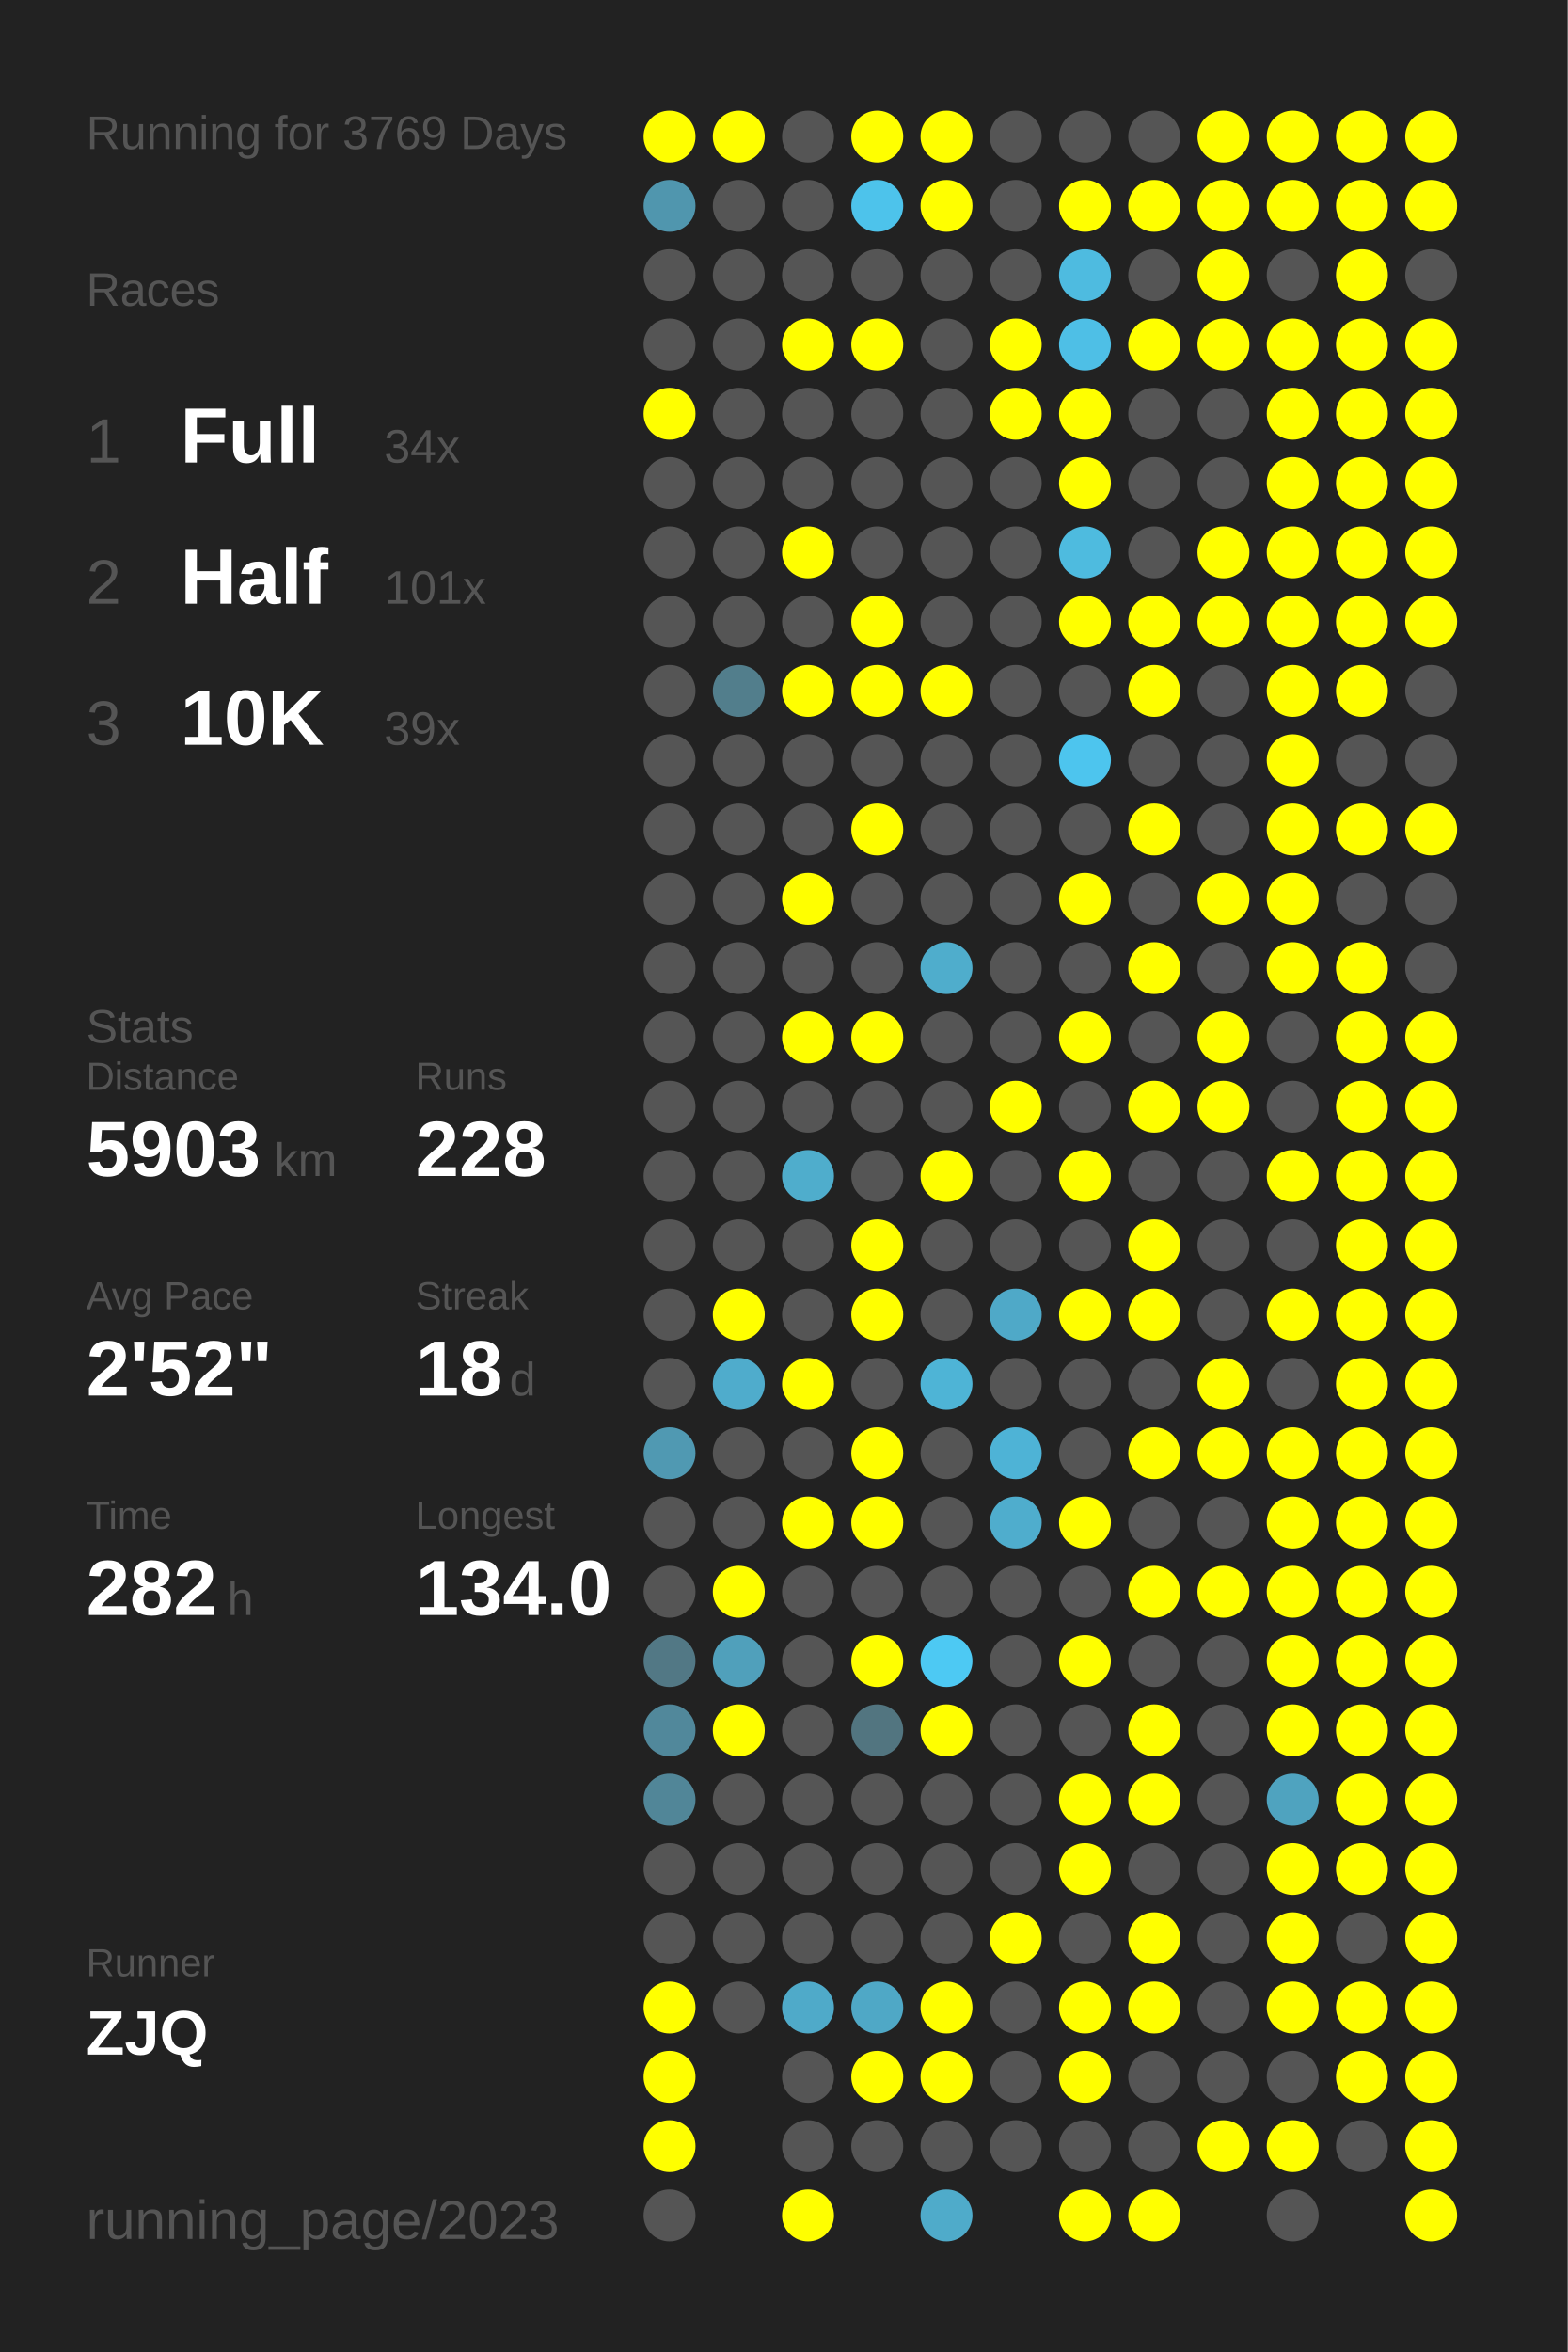
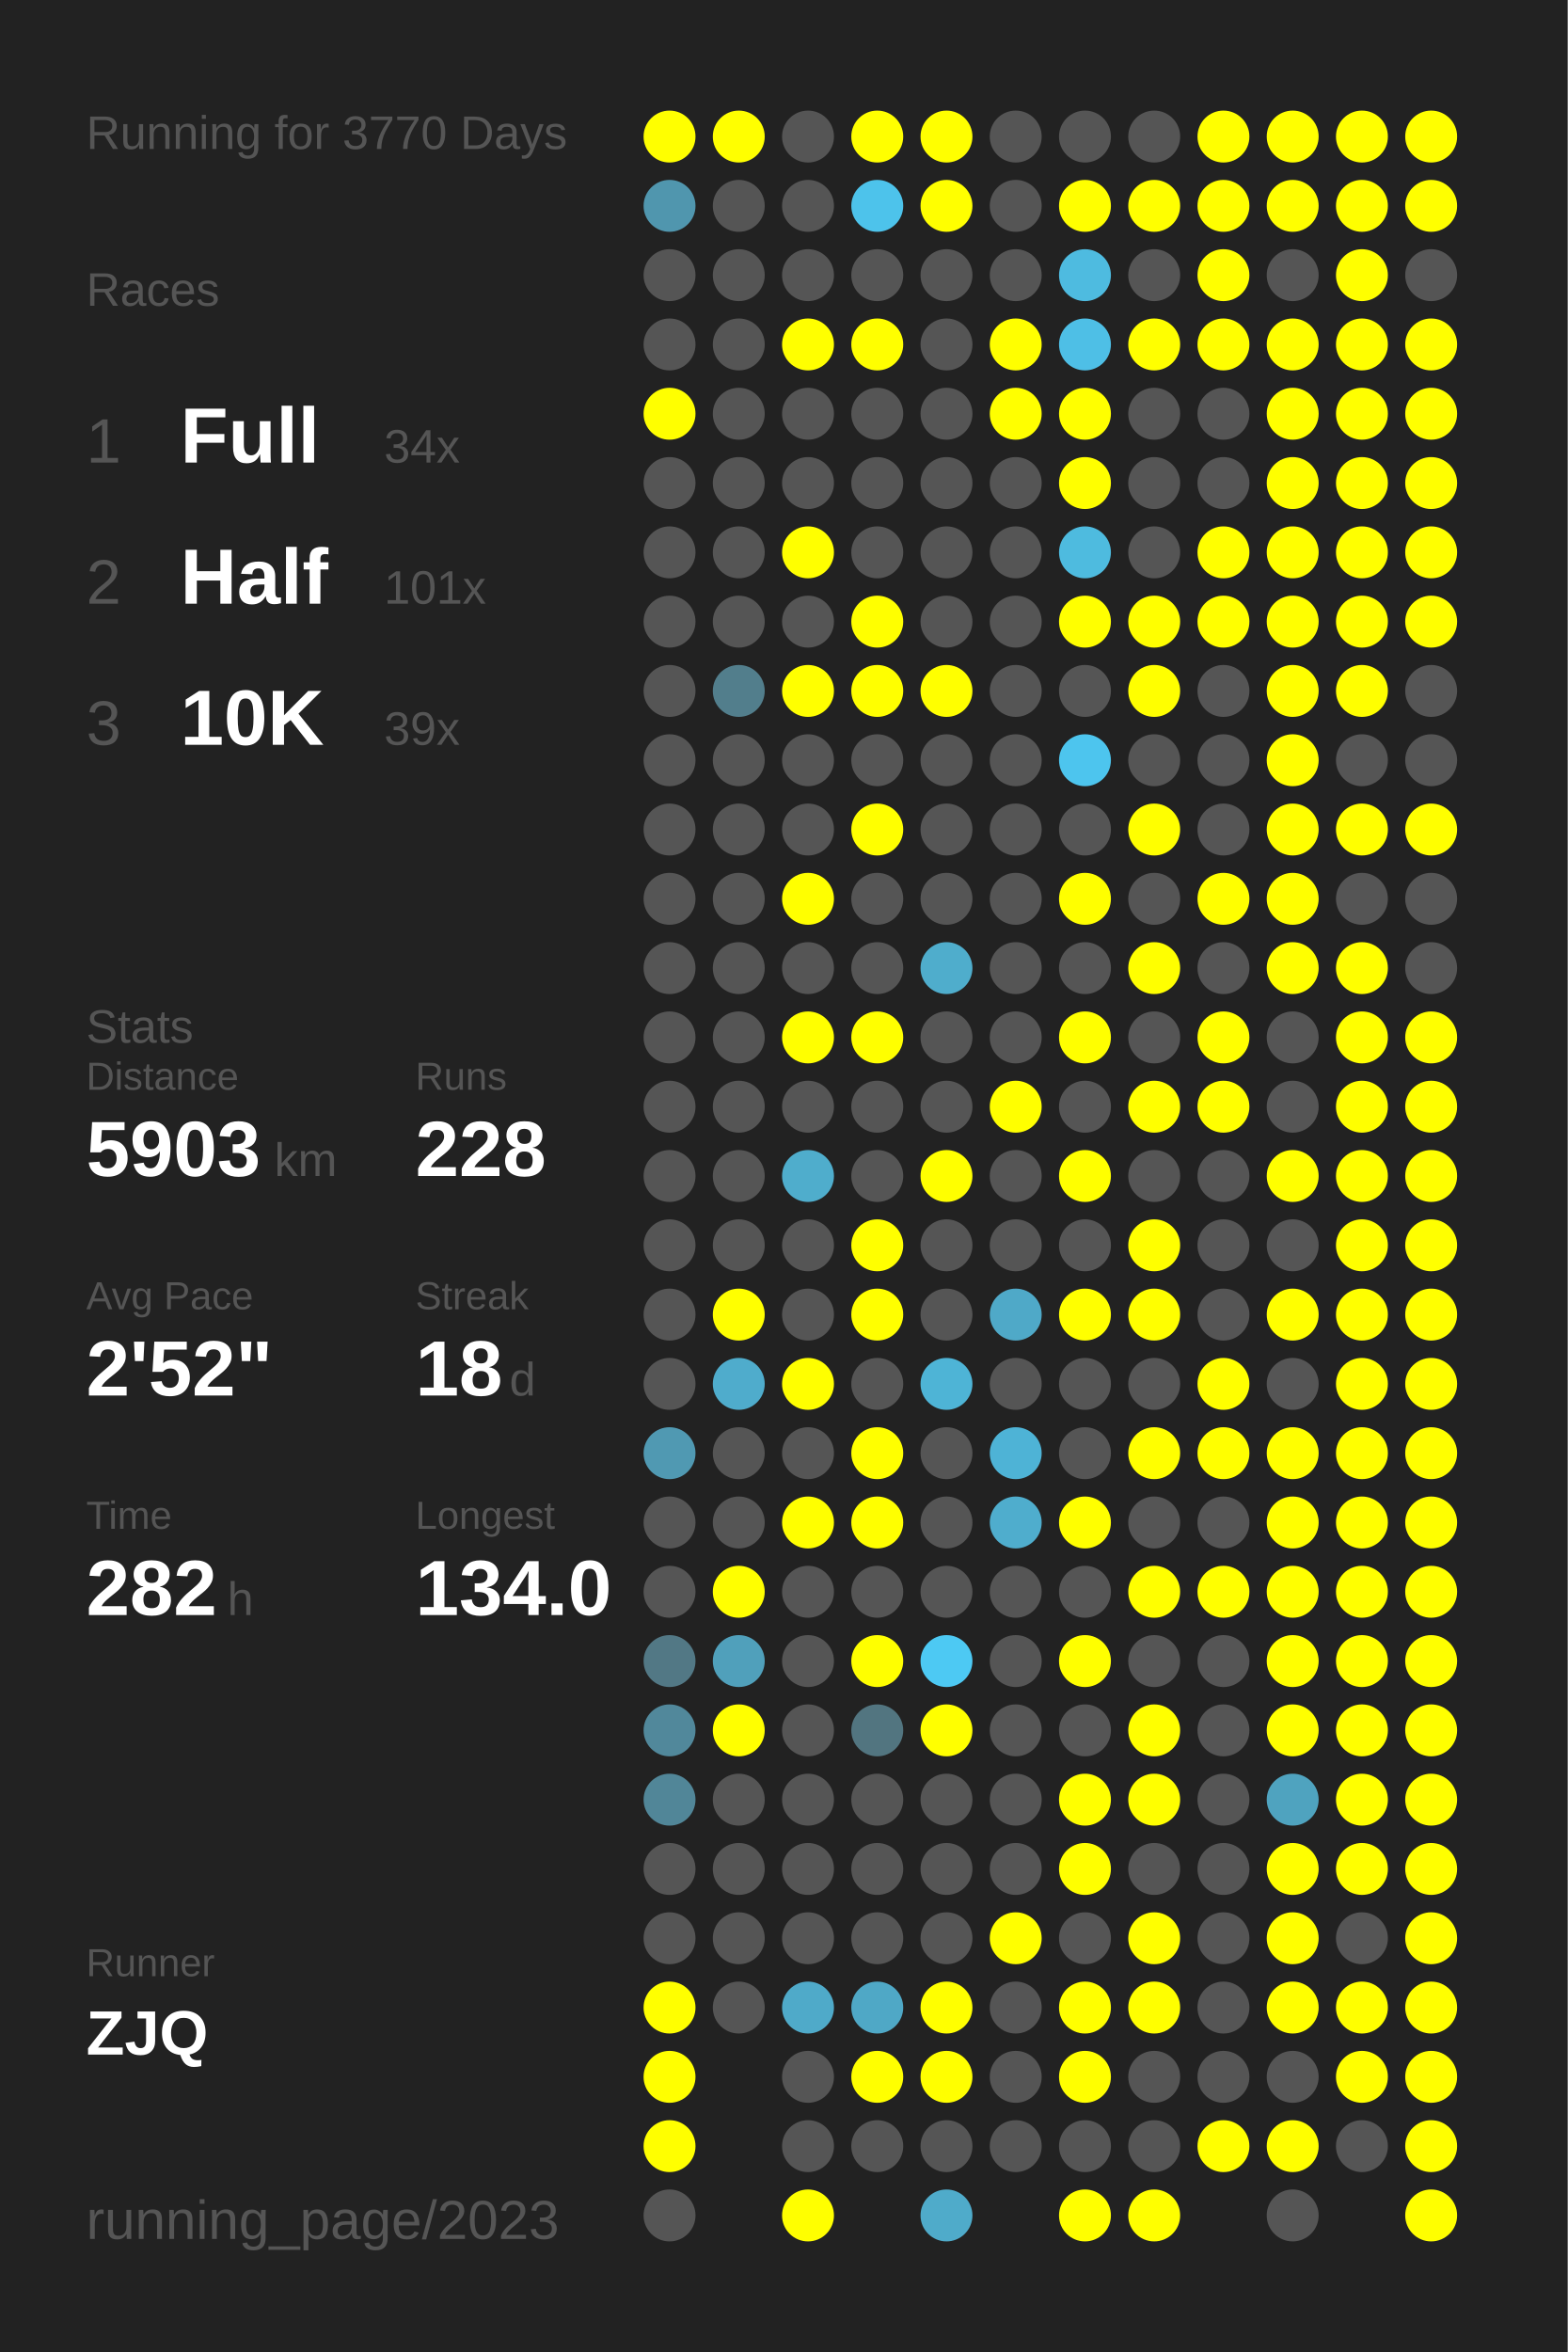
<svg xmlns="http://www.w3.org/2000/svg" baseProfile="full" height="300mm" version="1.1" viewBox="0,0,200,300" width="200mm">
  <defs />
  <rect fill="#222222" height="300" width="200" x="0" y="0" />
-   <text fill="#555555" style="font-size:6px; font-family:Arial;" x="11" y="19">Running for 3769 Days</text>
+   <text fill="#555555" style="font-size:6px; font-family:Arial;" x="11" y="19">Running for 3770 Days</text>
  <text fill="#555555" style="font-size:6px; font-family:Arial;" x="11" y="39">Races</text>
  <text fill="#555555" style="font-size:8px; font-family:Arial;" x="11" y="59">1</text>
  <text fill="#FFFFFF" style="font-size:10px; font-family:Arial; font-weight:bold;" x="23" y="59">Full</text>
  <text fill="#555555" style="font-size:6px; font-family:Arial;" x="49" y="59">34x</text>
  <text fill="#555555" style="font-size:8px; font-family:Arial;" x="11" y="77">2</text>
  <text fill="#FFFFFF" style="font-size:10px; font-family:Arial; font-weight:bold;" x="23" y="77">Half</text>
  <text fill="#555555" style="font-size:6px; font-family:Arial;" x="49" y="77">101x</text>
  <text fill="#555555" style="font-size:8px; font-family:Arial;" x="11" y="95">3</text>
  <text fill="#FFFFFF" style="font-size:10px; font-family:Arial; font-weight:bold;" x="23" y="95">10K</text>
  <text fill="#555555" style="font-size:6px; font-family:Arial;" x="49" y="95">39x</text>
  <text fill="#555555" style="font-size:6px; font-family:Arial;" x="11" y="133">Stats</text>
  <text fill="#555555" style="font-size:5px; font-family:Arial;" x="11" y="139">Distance</text>
  <text fill="#FFFFFF" style="font-size:10px; font-family:Arial; font-weight:bold;" x="11" y="150">5903</text>
  <text fill="#555555" style="font-size:6px; font-family:Arial;" x="35" y="150">km</text>
  <text fill="#555555" style="font-size:5px; font-family:Arial;" x="53" y="139">Runs</text>
  <text fill="#FFFFFF" style="font-size:10px; font-family:Arial; font-weight:bold;" x="53" y="150">228</text>
  <text fill="#555555" style="font-size:5px; font-family:Arial;" x="11" y="167">Avg Pace</text>
  <text fill="#FFFFFF" style="font-size:10px; font-family:Arial; font-weight:bold;" x="11" y="178">2'52"</text>
  <text fill="#555555" style="font-size:5px; font-family:Arial;" x="53" y="167">Streak</text>
  <text fill="#FFFFFF" style="font-size:10px; font-family:Arial; font-weight:bold;" x="53" y="178">18</text>
  <text fill="#555555" style="font-size:6px; font-family:Arial;" x="65" y="178">d</text>
  <text fill="#555555" style="font-size:5px; font-family:Arial;" x="11" y="195">Time</text>
  <text fill="#FFFFFF" style="font-size:10px; font-family:Arial; font-weight:bold;" x="11" y="206">282</text>
  <text fill="#555555" style="font-size:6px; font-family:Arial;" x="29" y="206">h</text>
  <text fill="#555555" style="font-size:5px; font-family:Arial;" x="53" y="195">Longest</text>
  <text fill="#FFFFFF" style="font-size:10px; font-family:Arial; font-weight:bold;" x="53" y="206">134.0</text>
  <text fill="#555555" style="font-size:5px; font-family:Arial;" x="11" y="252.065">Runner</text>
  <text fill="#FFFFFF" style="font-size:8px; font-family:Arial; font-weight:bold;" x="11" y="262.065">ZJQ</text>
  <text fill="#555555" style="font-size:7px; font-family:Arial;" x="11" y="285.581">running_page/2023</text>
  <circle cx="85.417" cy="17.419" fill="#FFFF00" r="3.312" />
  <circle cx="85.417" cy="26.258" fill="#5096ae" r="3.312" />
  <circle cx="85.417" cy="35.097" fill="#555555" r="3.312" />
  <circle cx="85.417" cy="43.935" fill="#555555" r="3.312" />
  <circle cx="85.417" cy="52.774" fill="#FFFF00" r="3.312" />
  <circle cx="85.417" cy="61.613" fill="#555555" r="3.312" />
  <circle cx="85.417" cy="70.452" fill="#555555" r="3.312" />
  <circle cx="85.417" cy="79.29" fill="#555555" r="3.312" />
  <circle cx="85.417" cy="88.129" fill="#555555" r="3.312" />
  <circle cx="85.417" cy="96.968" fill="#555555" r="3.312" />
  <circle cx="85.417" cy="105.806" fill="#555555" r="3.312" />
  <circle cx="85.417" cy="114.645" fill="#555555" r="3.312" />
  <circle cx="85.417" cy="123.484" fill="#555555" r="3.312" />
  <circle cx="85.417" cy="132.323" fill="#555555" r="3.312" />
  <circle cx="85.417" cy="141.161" fill="#555555" r="3.312" />
  <circle cx="85.417" cy="150" fill="#555555" r="3.312" />
  <circle cx="85.417" cy="158.839" fill="#555555" r="3.312" />
  <circle cx="85.417" cy="167.677" fill="#555555" r="3.312" />
  <circle cx="85.417" cy="176.516" fill="#555555" r="3.312" />
  <circle cx="85.417" cy="185.355" fill="#5099b2" r="3.312" />
  <circle cx="85.417" cy="194.194" fill="#555555" r="3.312" />
  <circle cx="85.417" cy="203.032" fill="#555555" r="3.312" />
  <circle cx="85.417" cy="211.871" fill="#527885" r="3.312" />
  <circle cx="85.417" cy="220.71" fill="#51889b" r="3.312" />
  <circle cx="85.417" cy="229.548" fill="#518698" r="3.312" />
  <circle cx="85.417" cy="238.387" fill="#555555" r="3.312" />
  <circle cx="85.417" cy="247.226" fill="#555555" r="3.312" />
  <circle cx="85.417" cy="256.065" fill="#FFFF00" r="3.312" />
  <circle cx="85.417" cy="264.903" fill="#FFFF00" r="3.312" />
  <circle cx="85.417" cy="273.742" fill="#FFFF00" r="3.312" />
  <circle cx="85.417" cy="282.581" fill="#555555" r="3.312" />
  <circle cx="94.25" cy="17.419" fill="#FFFF00" r="3.312" />
  <circle cx="94.25" cy="26.258" fill="#555555" r="3.312" />
  <circle cx="94.25" cy="35.097" fill="#555555" r="3.312" />
  <circle cx="94.25" cy="43.935" fill="#555555" r="3.312" />
  <circle cx="94.25" cy="52.774" fill="#555555" r="3.312" />
  <circle cx="94.25" cy="61.613" fill="#555555" r="3.312" />
  <circle cx="94.25" cy="70.452" fill="#555555" r="3.312" />
  <circle cx="94.25" cy="79.29" fill="#555555" r="3.312" />
  <circle cx="94.25" cy="88.129" fill="#527e8c" r="3.312" />
  <circle cx="94.25" cy="96.968" fill="#555555" r="3.312" />
  <circle cx="94.25" cy="105.806" fill="#555555" r="3.312" />
  <circle cx="94.25" cy="114.645" fill="#555555" r="3.312" />
  <circle cx="94.25" cy="123.484" fill="#555555" r="3.312" />
  <circle cx="94.25" cy="132.323" fill="#555555" r="3.312" />
  <circle cx="94.25" cy="141.161" fill="#555555" r="3.312" />
  <circle cx="94.25" cy="150" fill="#555555" r="3.312" />
  <circle cx="94.25" cy="158.839" fill="#555555" r="3.312" />
  <circle cx="94.25" cy="167.677" fill="#FFFF00" r="3.312" />
  <circle cx="94.25" cy="176.516" fill="#4faccc" r="3.312" />
  <circle cx="94.25" cy="185.355" fill="#555555" r="3.312" />
  <circle cx="94.25" cy="194.194" fill="#555555" r="3.312" />
  <circle cx="94.25" cy="203.032" fill="#FFFF00" r="3.312" />
  <circle cx="94.25" cy="211.871" fill="#50a0bb" r="3.312" />
  <circle cx="94.25" cy="220.71" fill="#FFFF00" r="3.312" />
  <circle cx="94.25" cy="229.548" fill="#555555" r="3.312" />
  <circle cx="94.25" cy="238.387" fill="#555555" r="3.312" />
  <circle cx="94.25" cy="247.226" fill="#555555" r="3.312" />
  <circle cx="94.25" cy="256.065" fill="#555555" r="3.312" />
  <circle cx="103.083" cy="17.419" fill="#555555" r="3.312" />
  <circle cx="103.083" cy="26.258" fill="#555555" r="3.312" />
  <circle cx="103.083" cy="35.097" fill="#555555" r="3.312" />
  <circle cx="103.083" cy="43.935" fill="#FFFF00" r="3.312" />
  <circle cx="103.083" cy="52.774" fill="#555555" r="3.312" />
  <circle cx="103.083" cy="61.613" fill="#555555" r="3.312" />
  <circle cx="103.083" cy="70.452" fill="#FFFF00" r="3.312" />
  <circle cx="103.083" cy="79.29" fill="#555555" r="3.312" />
  <circle cx="103.083" cy="88.129" fill="#FFFF00" r="3.312" />
  <circle cx="103.083" cy="96.968" fill="#555555" r="3.312" />
  <circle cx="103.083" cy="105.806" fill="#555555" r="3.312" />
  <circle cx="103.083" cy="114.645" fill="#FFFF00" r="3.312" />
  <circle cx="103.083" cy="123.484" fill="#555555" r="3.312" />
  <circle cx="103.083" cy="132.323" fill="#FFFF00" r="3.312" />
  <circle cx="103.083" cy="141.161" fill="#555555" r="3.312" />
  <circle cx="103.083" cy="150" fill="#4fadcc" r="3.312" />
  <circle cx="103.083" cy="158.839" fill="#555555" r="3.312" />
  <circle cx="103.083" cy="167.677" fill="#555555" r="3.312" />
  <circle cx="103.083" cy="176.516" fill="#FFFF00" r="3.312" />
  <circle cx="103.083" cy="185.355" fill="#555555" r="3.312" />
  <circle cx="103.083" cy="194.194" fill="#FFFF00" r="3.312" />
  <circle cx="103.083" cy="203.032" fill="#555555" r="3.312" />
  <circle cx="103.083" cy="211.871" fill="#555555" r="3.312" />
  <circle cx="103.083" cy="220.71" fill="#555555" r="3.312" />
  <circle cx="103.083" cy="229.548" fill="#555555" r="3.312" />
  <circle cx="103.083" cy="238.387" fill="#555555" r="3.312" />
  <circle cx="103.083" cy="247.226" fill="#555555" r="3.312" />
  <circle cx="103.083" cy="256.065" fill="#4faac9" r="3.312" />
  <circle cx="103.083" cy="264.903" fill="#555555" r="3.312" />
  <circle cx="103.083" cy="273.742" fill="#555555" r="3.312" />
  <circle cx="103.083" cy="282.581" fill="#FFFF00" r="3.312" />
  <circle cx="111.917" cy="17.419" fill="#FFFF00" r="3.312" />
  <circle cx="111.917" cy="26.258" fill="#4dc3eb" r="3.312" />
  <circle cx="111.917" cy="35.097" fill="#555555" r="3.312" />
  <circle cx="111.917" cy="43.935" fill="#FFFF00" r="3.312" />
  <circle cx="111.917" cy="52.774" fill="#555555" r="3.312" />
  <circle cx="111.917" cy="61.613" fill="#555555" r="3.312" />
  <circle cx="111.917" cy="70.452" fill="#555555" r="3.312" />
  <circle cx="111.917" cy="79.29" fill="#FFFF00" r="3.312" />
  <circle cx="111.917" cy="88.129" fill="#FFFF00" r="3.312" />
  <circle cx="111.917" cy="96.968" fill="#555555" r="3.312" />
  <circle cx="111.917" cy="105.806" fill="#FFFF00" r="3.312" />
  <circle cx="111.917" cy="114.645" fill="#555555" r="3.312" />
  <circle cx="111.917" cy="123.484" fill="#555555" r="3.312" />
  <circle cx="111.917" cy="132.323" fill="#FFFF00" r="3.312" />
  <circle cx="111.917" cy="141.161" fill="#555555" r="3.312" />
  <circle cx="111.917" cy="150" fill="#555555" r="3.312" />
  <circle cx="111.917" cy="158.839" fill="#FFFF00" r="3.312" />
  <circle cx="111.917" cy="167.677" fill="#FFFF00" r="3.312" />
  <circle cx="111.917" cy="176.516" fill="#555555" r="3.312" />
  <circle cx="111.917" cy="185.355" fill="#FFFF00" r="3.312" />
  <circle cx="111.917" cy="194.194" fill="#FFFF00" r="3.312" />
  <circle cx="111.917" cy="203.032" fill="#555555" r="3.312" />
  <circle cx="111.917" cy="211.871" fill="#FFFF00" r="3.312" />
  <circle cx="111.917" cy="220.71" fill="#527580" r="3.312" />
  <circle cx="111.917" cy="229.548" fill="#555555" r="3.312" />
  <circle cx="111.917" cy="238.387" fill="#555555" r="3.312" />
  <circle cx="111.917" cy="247.226" fill="#555555" r="3.312" />
  <circle cx="111.917" cy="256.065" fill="#4fa8c6" r="3.312" />
  <circle cx="111.917" cy="264.903" fill="#FFFF00" r="3.312" />
  <circle cx="111.917" cy="273.742" fill="#555555" r="3.312" />
  <circle cx="120.75" cy="17.419" fill="#FFFF00" r="3.312" />
  <circle cx="120.75" cy="26.258" fill="#FFFF00" r="3.312" />
  <circle cx="120.75" cy="35.097" fill="#555555" r="3.312" />
  <circle cx="120.75" cy="43.935" fill="#555555" r="3.312" />
  <circle cx="120.75" cy="52.774" fill="#555555" r="3.312" />
  <circle cx="120.75" cy="61.613" fill="#555555" r="3.312" />
  <circle cx="120.75" cy="70.452" fill="#555555" r="3.312" />
  <circle cx="120.75" cy="79.29" fill="#555555" r="3.312" />
  <circle cx="120.75" cy="88.129" fill="#FFFF00" r="3.312" />
  <circle cx="120.75" cy="96.968" fill="#555555" r="3.312" />
  <circle cx="120.75" cy="105.806" fill="#555555" r="3.312" />
  <circle cx="120.75" cy="114.645" fill="#555555" r="3.312" />
  <circle cx="120.75" cy="123.484" fill="#4fadcc" r="3.312" />
  <circle cx="120.75" cy="132.323" fill="#555555" r="3.312" />
  <circle cx="120.75" cy="141.161" fill="#555555" r="3.312" />
  <circle cx="120.75" cy="150" fill="#FFFF00" r="3.312" />
  <circle cx="120.75" cy="158.839" fill="#555555" r="3.312" />
  <circle cx="120.75" cy="167.677" fill="#555555" r="3.312" />
  <circle cx="120.75" cy="176.516" fill="#4eb4d6" r="3.312" />
  <circle cx="120.75" cy="185.355" fill="#555555" r="3.312" />
  <circle cx="120.75" cy="194.194" fill="#555555" r="3.312" />
  <circle cx="120.75" cy="203.032" fill="#555555" r="3.312" />
  <circle cx="120.75" cy="211.871" fill="#4dc9f3" r="3.312" />
  <circle cx="120.75" cy="220.71" fill="#FFFF00" r="3.312" />
  <circle cx="120.75" cy="229.548" fill="#555555" r="3.312" />
  <circle cx="120.75" cy="238.387" fill="#555555" r="3.312" />
  <circle cx="120.75" cy="247.226" fill="#555555" r="3.312" />
  <circle cx="120.75" cy="256.065" fill="#FFFF00" r="3.312" />
  <circle cx="120.75" cy="264.903" fill="#FFFF00" r="3.312" />
  <circle cx="120.75" cy="273.742" fill="#555555" r="3.312" />
  <circle cx="120.75" cy="282.581" fill="#4fabca" r="3.312" />
  <circle cx="129.583" cy="17.419" fill="#555555" r="3.312" />
  <circle cx="129.583" cy="26.258" fill="#555555" r="3.312" />
  <circle cx="129.583" cy="35.097" fill="#555555" r="3.312" />
  <circle cx="129.583" cy="43.935" fill="#FFFF00" r="3.312" />
  <circle cx="129.583" cy="52.774" fill="#FFFF00" r="3.312" />
  <circle cx="129.583" cy="61.613" fill="#555555" r="3.312" />
  <circle cx="129.583" cy="70.452" fill="#555555" r="3.312" />
  <circle cx="129.583" cy="79.29" fill="#555555" r="3.312" />
  <circle cx="129.583" cy="88.129" fill="#555555" r="3.312" />
  <circle cx="129.583" cy="96.968" fill="#555555" r="3.312" />
  <circle cx="129.583" cy="105.806" fill="#555555" r="3.312" />
  <circle cx="129.583" cy="114.645" fill="#555555" r="3.312" />
  <circle cx="129.583" cy="123.484" fill="#555555" r="3.312" />
  <circle cx="129.583" cy="132.323" fill="#555555" r="3.312" />
  <circle cx="129.583" cy="141.161" fill="#FFFF00" r="3.312" />
  <circle cx="129.583" cy="150" fill="#555555" r="3.312" />
  <circle cx="129.583" cy="158.839" fill="#555555" r="3.312" />
  <circle cx="129.583" cy="167.677" fill="#4fa9c8" r="3.312" />
  <circle cx="129.583" cy="176.516" fill="#555555" r="3.312" />
  <circle cx="129.583" cy="185.355" fill="#4eb3d6" r="3.312" />
  <circle cx="129.583" cy="194.194" fill="#4fadcd" r="3.312" />
  <circle cx="129.583" cy="203.032" fill="#555555" r="3.312" />
  <circle cx="129.583" cy="211.871" fill="#555555" r="3.312" />
  <circle cx="129.583" cy="220.71" fill="#555555" r="3.312" />
  <circle cx="129.583" cy="229.548" fill="#555555" r="3.312" />
  <circle cx="129.583" cy="238.387" fill="#555555" r="3.312" />
  <circle cx="129.583" cy="247.226" fill="#FFFF00" r="3.312" />
  <circle cx="129.583" cy="256.065" fill="#555555" r="3.312" />
  <circle cx="129.583" cy="264.903" fill="#555555" r="3.312" />
  <circle cx="129.583" cy="273.742" fill="#555555" r="3.312" />
  <circle cx="138.417" cy="17.419" fill="#555555" r="3.312" />
  <circle cx="138.417" cy="26.258" fill="#FFFF00" r="3.312" />
  <circle cx="138.417" cy="35.097" fill="#4ebbe0" r="3.312" />
  <circle cx="138.417" cy="43.935" fill="#4ebfe6" r="3.312" />
  <circle cx="138.417" cy="52.774" fill="#FFFF00" r="3.312" />
  <circle cx="138.417" cy="61.613" fill="#FFFF00" r="3.312" />
  <circle cx="138.417" cy="70.452" fill="#4ebbdf" r="3.312" />
  <circle cx="138.417" cy="79.29" fill="#FFFF00" r="3.312" />
  <circle cx="138.417" cy="88.129" fill="#555555" r="3.312" />
  <circle cx="138.417" cy="96.968" fill="#4dc5ee" r="3.312" />
  <circle cx="138.417" cy="105.806" fill="#555555" r="3.312" />
  <circle cx="138.417" cy="114.645" fill="#FFFF00" r="3.312" />
  <circle cx="138.417" cy="123.484" fill="#555555" r="3.312" />
  <circle cx="138.417" cy="132.323" fill="#FFFF00" r="3.312" />
  <circle cx="138.417" cy="141.161" fill="#555555" r="3.312" />
  <circle cx="138.417" cy="150" fill="#FFFF00" r="3.312" />
  <circle cx="138.417" cy="158.839" fill="#555555" r="3.312" />
  <circle cx="138.417" cy="167.677" fill="#FFFF00" r="3.312" />
  <circle cx="138.417" cy="176.516" fill="#555555" r="3.312" />
  <circle cx="138.417" cy="185.355" fill="#555555" r="3.312" />
  <circle cx="138.417" cy="194.194" fill="#FFFF00" r="3.312" />
  <circle cx="138.417" cy="203.032" fill="#555555" r="3.312" />
  <circle cx="138.417" cy="211.871" fill="#FFFF00" r="3.312" />
  <circle cx="138.417" cy="220.71" fill="#555555" r="3.312" />
  <circle cx="138.417" cy="229.548" fill="#FFFF00" r="3.312" />
  <circle cx="138.417" cy="238.387" fill="#FFFF00" r="3.312" />
  <circle cx="138.417" cy="247.226" fill="#555555" r="3.312" />
  <circle cx="138.417" cy="256.065" fill="#FFFF00" r="3.312" />
  <circle cx="138.417" cy="264.903" fill="#FFFF00" r="3.312" />
  <circle cx="138.417" cy="273.742" fill="#555555" r="3.312" />
  <circle cx="138.417" cy="282.581" fill="#FFFF00" r="3.312" />
  <circle cx="147.25" cy="17.419" fill="#555555" r="3.312" />
  <circle cx="147.25" cy="26.258" fill="#FFFF00" r="3.312" />
  <circle cx="147.25" cy="35.097" fill="#555555" r="3.312" />
  <circle cx="147.25" cy="43.935" fill="#FFFF00" r="3.312" />
  <circle cx="147.25" cy="52.774" fill="#555555" r="3.312" />
  <circle cx="147.25" cy="61.613" fill="#555555" r="3.312" />
  <circle cx="147.25" cy="70.452" fill="#555555" r="3.312" />
  <circle cx="147.25" cy="79.29" fill="#FFFF00" r="3.312" />
  <circle cx="147.25" cy="88.129" fill="#FFFF00" r="3.312" />
  <circle cx="147.25" cy="96.968" fill="#555555" r="3.312" />
  <circle cx="147.25" cy="105.806" fill="#FFFF00" r="3.312" />
  <circle cx="147.25" cy="114.645" fill="#555555" r="3.312" />
  <circle cx="147.25" cy="123.484" fill="#FFFF00" r="3.312" />
  <circle cx="147.25" cy="132.323" fill="#555555" r="3.312" />
  <circle cx="147.25" cy="141.161" fill="#FFFF00" r="3.312" />
  <circle cx="147.25" cy="150" fill="#555555" r="3.312" />
  <circle cx="147.25" cy="158.839" fill="#FFFF00" r="3.312" />
  <circle cx="147.25" cy="167.677" fill="#FFFF00" r="3.312" />
  <circle cx="147.25" cy="176.516" fill="#555555" r="3.312" />
  <circle cx="147.25" cy="185.355" fill="#FFFF00" r="3.312" />
  <circle cx="147.25" cy="194.194" fill="#555555" r="3.312" />
  <circle cx="147.25" cy="203.032" fill="#FFFF00" r="3.312" />
  <circle cx="147.25" cy="211.871" fill="#555555" r="3.312" />
  <circle cx="147.25" cy="220.71" fill="#FFFF00" r="3.312" />
  <circle cx="147.25" cy="229.548" fill="#FFFF00" r="3.312" />
  <circle cx="147.25" cy="238.387" fill="#555555" r="3.312" />
  <circle cx="147.25" cy="247.226" fill="#FFFF00" r="3.312" />
  <circle cx="147.25" cy="256.065" fill="#FFFF00" r="3.312" />
  <circle cx="147.25" cy="264.903" fill="#555555" r="3.312" />
  <circle cx="147.25" cy="273.742" fill="#555555" r="3.312" />
  <circle cx="147.25" cy="282.581" fill="#FFFF00" r="3.312" />
  <circle cx="156.083" cy="17.419" fill="#FFFF00" r="3.312" />
  <circle cx="156.083" cy="26.258" fill="#FFFF00" r="3.312" />
  <circle cx="156.083" cy="35.097" fill="#FFFF00" r="3.312" />
  <circle cx="156.083" cy="43.935" fill="#FFFF00" r="3.312" />
  <circle cx="156.083" cy="52.774" fill="#555555" r="3.312" />
  <circle cx="156.083" cy="61.613" fill="#555555" r="3.312" />
  <circle cx="156.083" cy="70.452" fill="#FFFF00" r="3.312" />
  <circle cx="156.083" cy="79.29" fill="#FFFF00" r="3.312" />
  <circle cx="156.083" cy="88.129" fill="#555555" r="3.312" />
  <circle cx="156.083" cy="96.968" fill="#555555" r="3.312" />
  <circle cx="156.083" cy="105.806" fill="#555555" r="3.312" />
  <circle cx="156.083" cy="114.645" fill="#FFFF00" r="3.312" />
  <circle cx="156.083" cy="123.484" fill="#555555" r="3.312" />
  <circle cx="156.083" cy="132.323" fill="#FFFF00" r="3.312" />
  <circle cx="156.083" cy="141.161" fill="#FFFF00" r="3.312" />
  <circle cx="156.083" cy="150" fill="#555555" r="3.312" />
  <circle cx="156.083" cy="158.839" fill="#555555" r="3.312" />
  <circle cx="156.083" cy="167.677" fill="#555555" r="3.312" />
  <circle cx="156.083" cy="176.516" fill="#FFFF00" r="3.312" />
  <circle cx="156.083" cy="185.355" fill="#FFFF00" r="3.312" />
  <circle cx="156.083" cy="194.194" fill="#555555" r="3.312" />
  <circle cx="156.083" cy="203.032" fill="#FFFF00" r="3.312" />
  <circle cx="156.083" cy="211.871" fill="#555555" r="3.312" />
  <circle cx="156.083" cy="220.71" fill="#555555" r="3.312" />
  <circle cx="156.083" cy="229.548" fill="#555555" r="3.312" />
  <circle cx="156.083" cy="238.387" fill="#555555" r="3.312" />
  <circle cx="156.083" cy="247.226" fill="#555555" r="3.312" />
  <circle cx="156.083" cy="256.065" fill="#555555" r="3.312" />
  <circle cx="156.083" cy="264.903" fill="#555555" r="3.312" />
  <circle cx="156.083" cy="273.742" fill="#FFFF00" r="3.312" />
  <circle cx="164.917" cy="17.419" fill="#FFFF00" r="3.312" />
  <circle cx="164.917" cy="26.258" fill="#FFFF00" r="3.312" />
  <circle cx="164.917" cy="35.097" fill="#555555" r="3.312" />
  <circle cx="164.917" cy="43.935" fill="#FFFF00" r="3.312" />
  <circle cx="164.917" cy="52.774" fill="#FFFF00" r="3.312" />
  <circle cx="164.917" cy="61.613" fill="#FFFF00" r="3.312" />
  <circle cx="164.917" cy="70.452" fill="#FFFF00" r="3.312" />
  <circle cx="164.917" cy="79.29" fill="#FFFF00" r="3.312" />
  <circle cx="164.917" cy="88.129" fill="#FFFF00" r="3.312" />
  <circle cx="164.917" cy="96.968" fill="#FFFF00" r="3.312" />
  <circle cx="164.917" cy="105.806" fill="#FFFF00" r="3.312" />
  <circle cx="164.917" cy="114.645" fill="#FFFF00" r="3.312" />
  <circle cx="164.917" cy="123.484" fill="#FFFF00" r="3.312" />
  <circle cx="164.917" cy="132.323" fill="#555555" r="3.312" />
  <circle cx="164.917" cy="141.161" fill="#555555" r="3.312" />
  <circle cx="164.917" cy="150" fill="#FFFF00" r="3.312" />
  <circle cx="164.917" cy="158.839" fill="#555555" r="3.312" />
  <circle cx="164.917" cy="167.677" fill="#FFFF00" r="3.312" />
  <circle cx="164.917" cy="176.516" fill="#555555" r="3.312" />
  <circle cx="164.917" cy="185.355" fill="#FFFF00" r="3.312" />
  <circle cx="164.917" cy="194.194" fill="#FFFF00" r="3.312" />
  <circle cx="164.917" cy="203.032" fill="#FFFF00" r="3.312" />
  <circle cx="164.917" cy="211.871" fill="#FFFF00" r="3.312" />
  <circle cx="164.917" cy="220.71" fill="#FFFF00" r="3.312" />
  <circle cx="164.917" cy="229.548" fill="#4fa3bf" r="3.312" />
  <circle cx="164.917" cy="238.387" fill="#FFFF00" r="3.312" />
  <circle cx="164.917" cy="247.226" fill="#FFFF00" r="3.312" />
  <circle cx="164.917" cy="256.065" fill="#FFFF00" r="3.312" />
  <circle cx="164.917" cy="264.903" fill="#555555" r="3.312" />
  <circle cx="164.917" cy="273.742" fill="#FFFF00" r="3.312" />
  <circle cx="164.917" cy="282.581" fill="#555555" r="3.312" />
  <circle cx="173.75" cy="17.419" fill="#FFFF00" r="3.312" />
  <circle cx="173.75" cy="26.258" fill="#FFFF00" r="3.312" />
  <circle cx="173.75" cy="35.097" fill="#FFFF00" r="3.312" />
  <circle cx="173.75" cy="43.935" fill="#FFFF00" r="3.312" />
  <circle cx="173.75" cy="52.774" fill="#FFFF00" r="3.312" />
  <circle cx="173.75" cy="61.613" fill="#FFFF00" r="3.312" />
  <circle cx="173.75" cy="70.452" fill="#FFFF00" r="3.312" />
  <circle cx="173.75" cy="79.29" fill="#FFFF00" r="3.312" />
  <circle cx="173.75" cy="88.129" fill="#FFFF00" r="3.312" />
  <circle cx="173.75" cy="96.968" fill="#555555" r="3.312" />
  <circle cx="173.75" cy="105.806" fill="#FFFF00" r="3.312" />
  <circle cx="173.75" cy="114.645" fill="#555555" r="3.312" />
  <circle cx="173.75" cy="123.484" fill="#FFFF00" r="3.312" />
  <circle cx="173.75" cy="132.323" fill="#FFFF00" r="3.312" />
  <circle cx="173.75" cy="141.161" fill="#FFFF00" r="3.312" />
  <circle cx="173.75" cy="150" fill="#FFFF00" r="3.312" />
  <circle cx="173.75" cy="158.839" fill="#FFFF00" r="3.312" />
  <circle cx="173.75" cy="167.677" fill="#FFFF00" r="3.312" />
  <circle cx="173.75" cy="176.516" fill="#FFFF00" r="3.312" />
  <circle cx="173.75" cy="185.355" fill="#FFFF00" r="3.312" />
  <circle cx="173.75" cy="194.194" fill="#FFFF00" r="3.312" />
  <circle cx="173.75" cy="203.032" fill="#FFFF00" r="3.312" />
  <circle cx="173.75" cy="211.871" fill="#FFFF00" r="3.312" />
  <circle cx="173.75" cy="220.71" fill="#FFFF00" r="3.312" />
  <circle cx="173.75" cy="229.548" fill="#FFFF00" r="3.312" />
  <circle cx="173.75" cy="238.387" fill="#FFFF00" r="3.312" />
  <circle cx="173.75" cy="247.226" fill="#555555" r="3.312" />
  <circle cx="173.75" cy="256.065" fill="#FFFF00" r="3.312" />
  <circle cx="173.75" cy="264.903" fill="#FFFF00" r="3.312" />
  <circle cx="173.75" cy="273.742" fill="#555555" r="3.312" />
  <circle cx="182.583" cy="17.419" fill="#FFFF00" r="3.312" />
  <circle cx="182.583" cy="26.258" fill="#FFFF00" r="3.312" />
  <circle cx="182.583" cy="35.097" fill="#555555" r="3.312" />
  <circle cx="182.583" cy="43.935" fill="#FFFF00" r="3.312" />
  <circle cx="182.583" cy="52.774" fill="#FFFF00" r="3.312" />
  <circle cx="182.583" cy="61.613" fill="#FFFF00" r="3.312" />
  <circle cx="182.583" cy="70.452" fill="#FFFF00" r="3.312" />
  <circle cx="182.583" cy="79.29" fill="#FFFF00" r="3.312" />
  <circle cx="182.583" cy="88.129" fill="#555555" r="3.312" />
  <circle cx="182.583" cy="96.968" fill="#555555" r="3.312" />
  <circle cx="182.583" cy="105.806" fill="#FFFF00" r="3.312" />
  <circle cx="182.583" cy="114.645" fill="#555555" r="3.312" />
  <circle cx="182.583" cy="123.484" fill="#555555" r="3.312" />
  <circle cx="182.583" cy="132.323" fill="#FFFF00" r="3.312" />
  <circle cx="182.583" cy="141.161" fill="#FFFF00" r="3.312" />
  <circle cx="182.583" cy="150" fill="#FFFF00" r="3.312" />
  <circle cx="182.583" cy="158.839" fill="#FFFF00" r="3.312" />
  <circle cx="182.583" cy="167.677" fill="#FFFF00" r="3.312" />
  <circle cx="182.583" cy="176.516" fill="#FFFF00" r="3.312" />
  <circle cx="182.583" cy="185.355" fill="#FFFF00" r="3.312" />
  <circle cx="182.583" cy="194.194" fill="#FFFF00" r="3.312" />
  <circle cx="182.583" cy="203.032" fill="#FFFF00" r="3.312" />
  <circle cx="182.583" cy="211.871" fill="#FFFF00" r="3.312" />
  <circle cx="182.583" cy="220.71" fill="#FFFF00" r="3.312" />
  <circle cx="182.583" cy="229.548" fill="#FFFF00" r="3.312" />
  <circle cx="182.583" cy="238.387" fill="#FFFF00" r="3.312" />
  <circle cx="182.583" cy="247.226" fill="#FFFF00" r="3.312" />
  <circle cx="182.583" cy="256.065" fill="#FFFF00" r="3.312" />
  <circle cx="182.583" cy="264.903" fill="#FFFF00" r="3.312" />
  <circle cx="182.583" cy="273.742" fill="#FFFF00" r="3.312" />
  <circle cx="182.583" cy="282.581" fill="#FFFF00" r="3.312" />
</svg>
